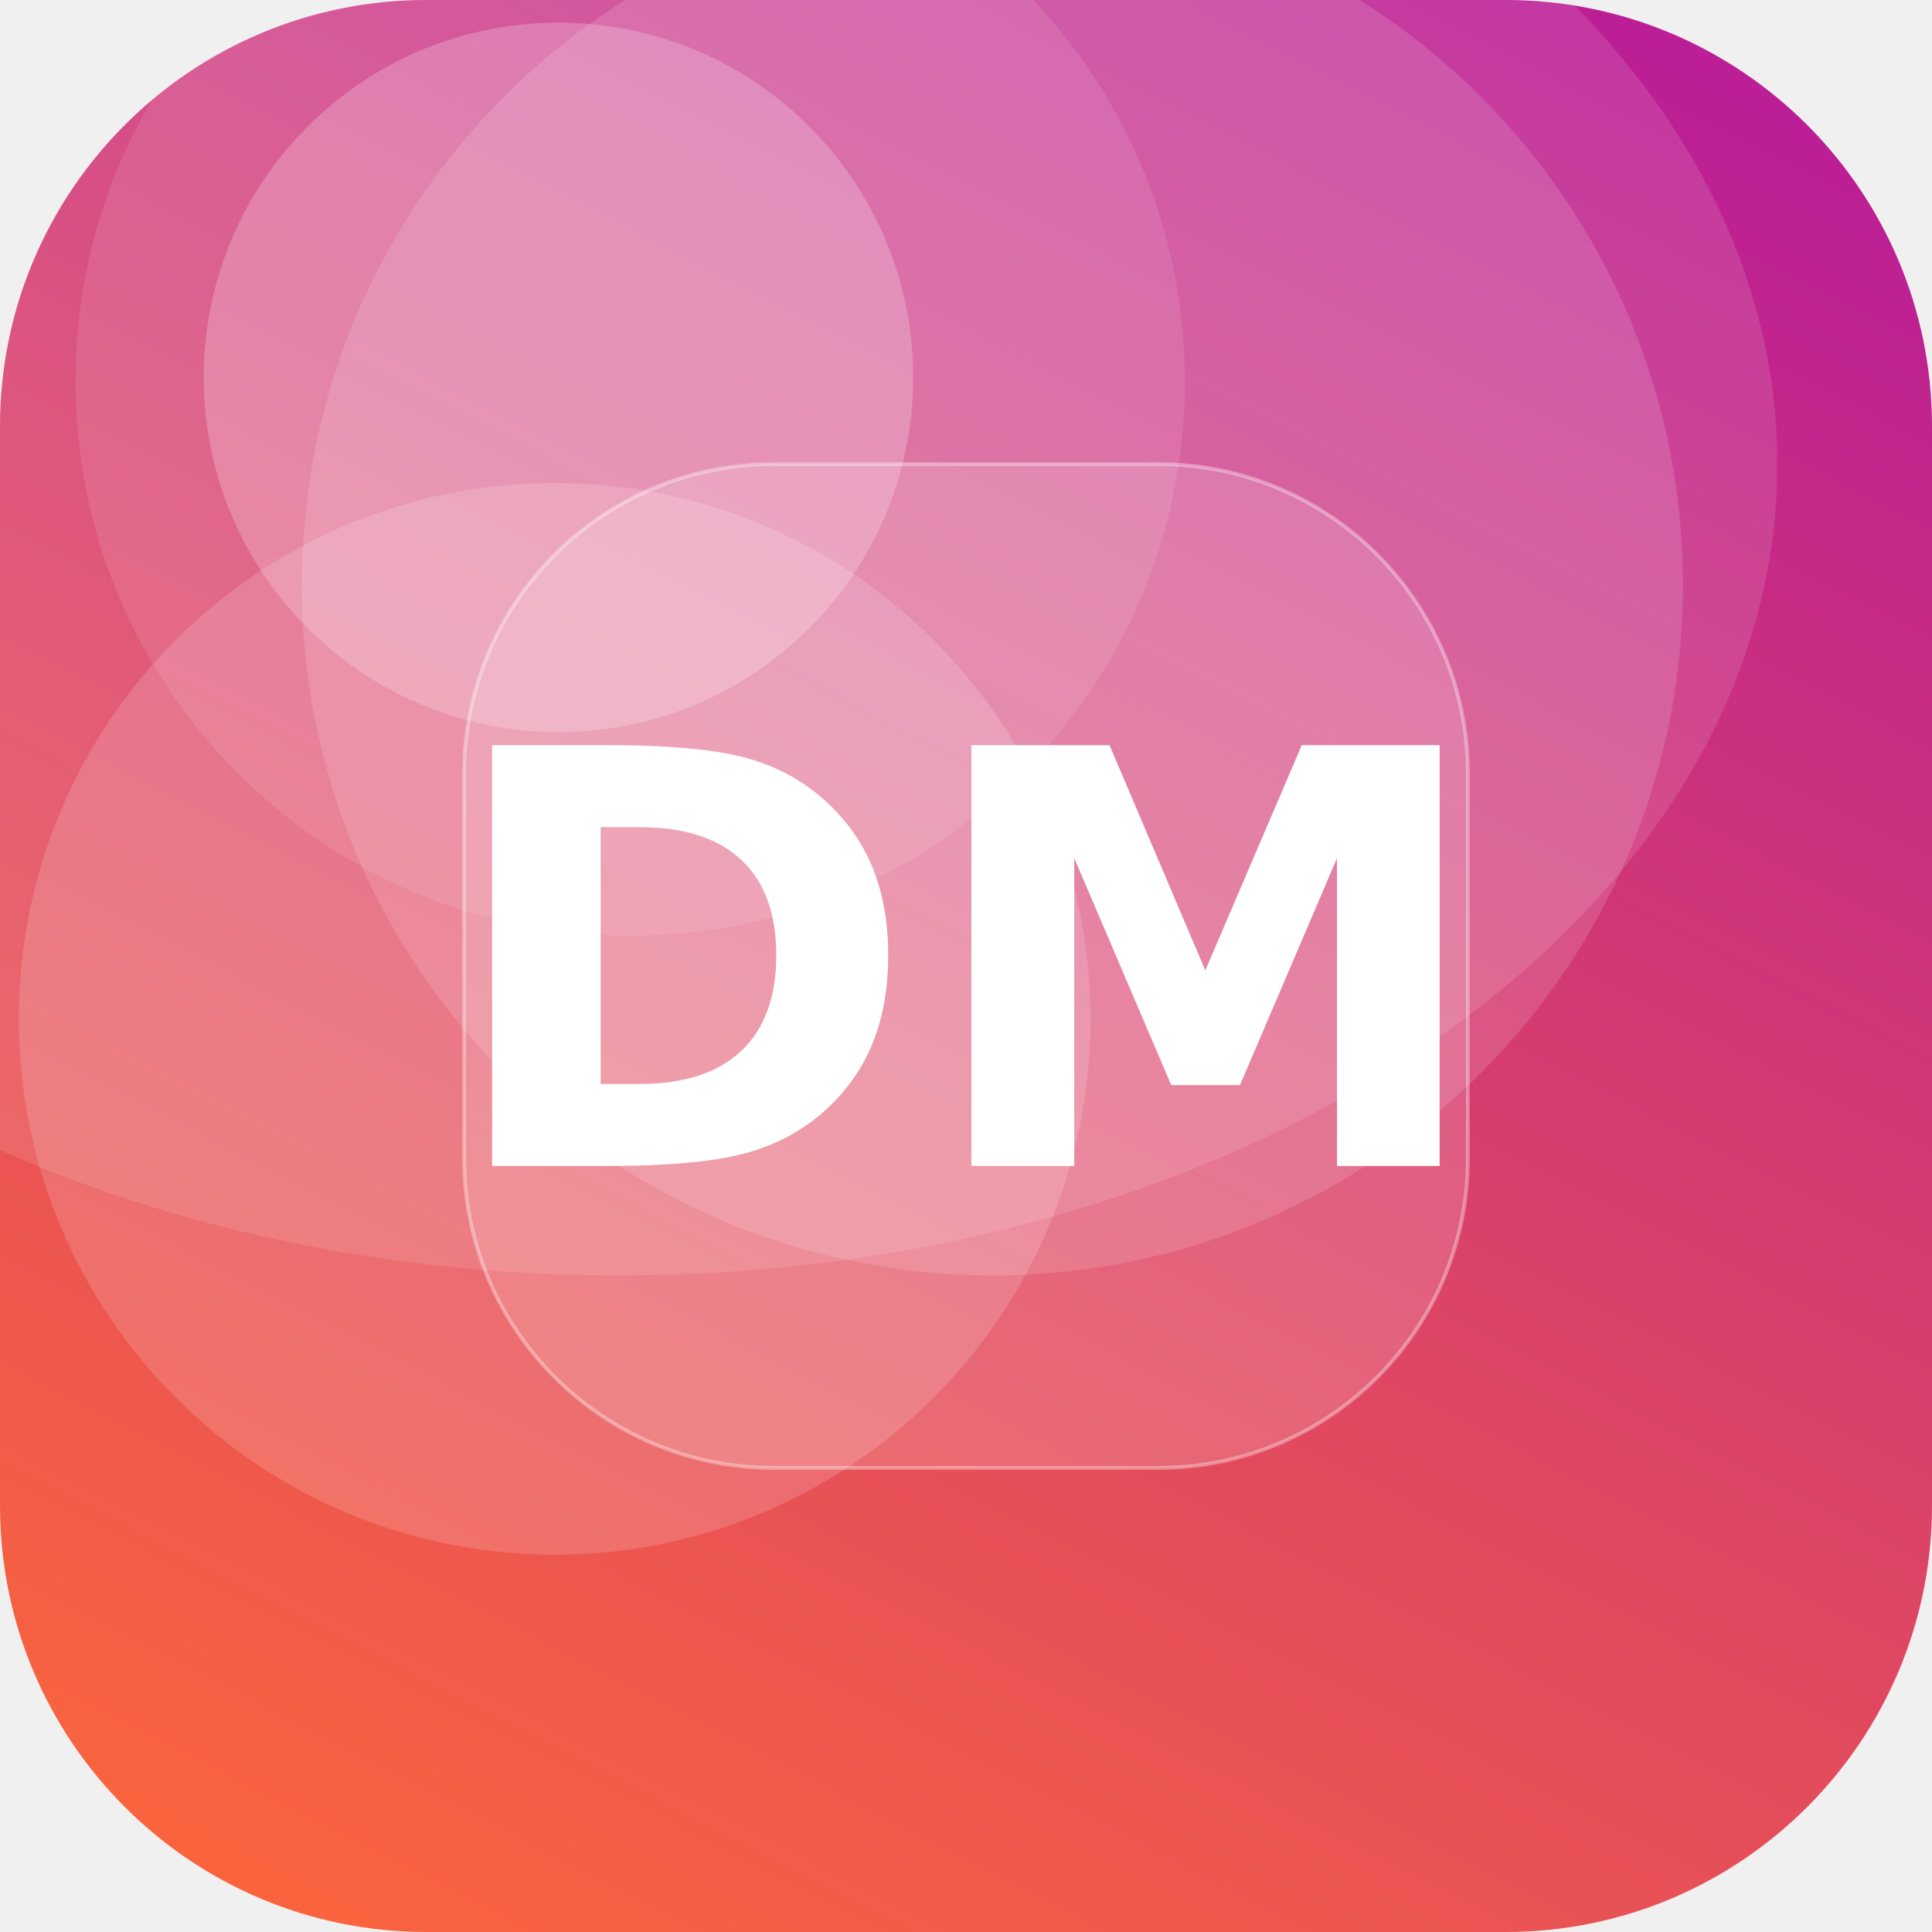
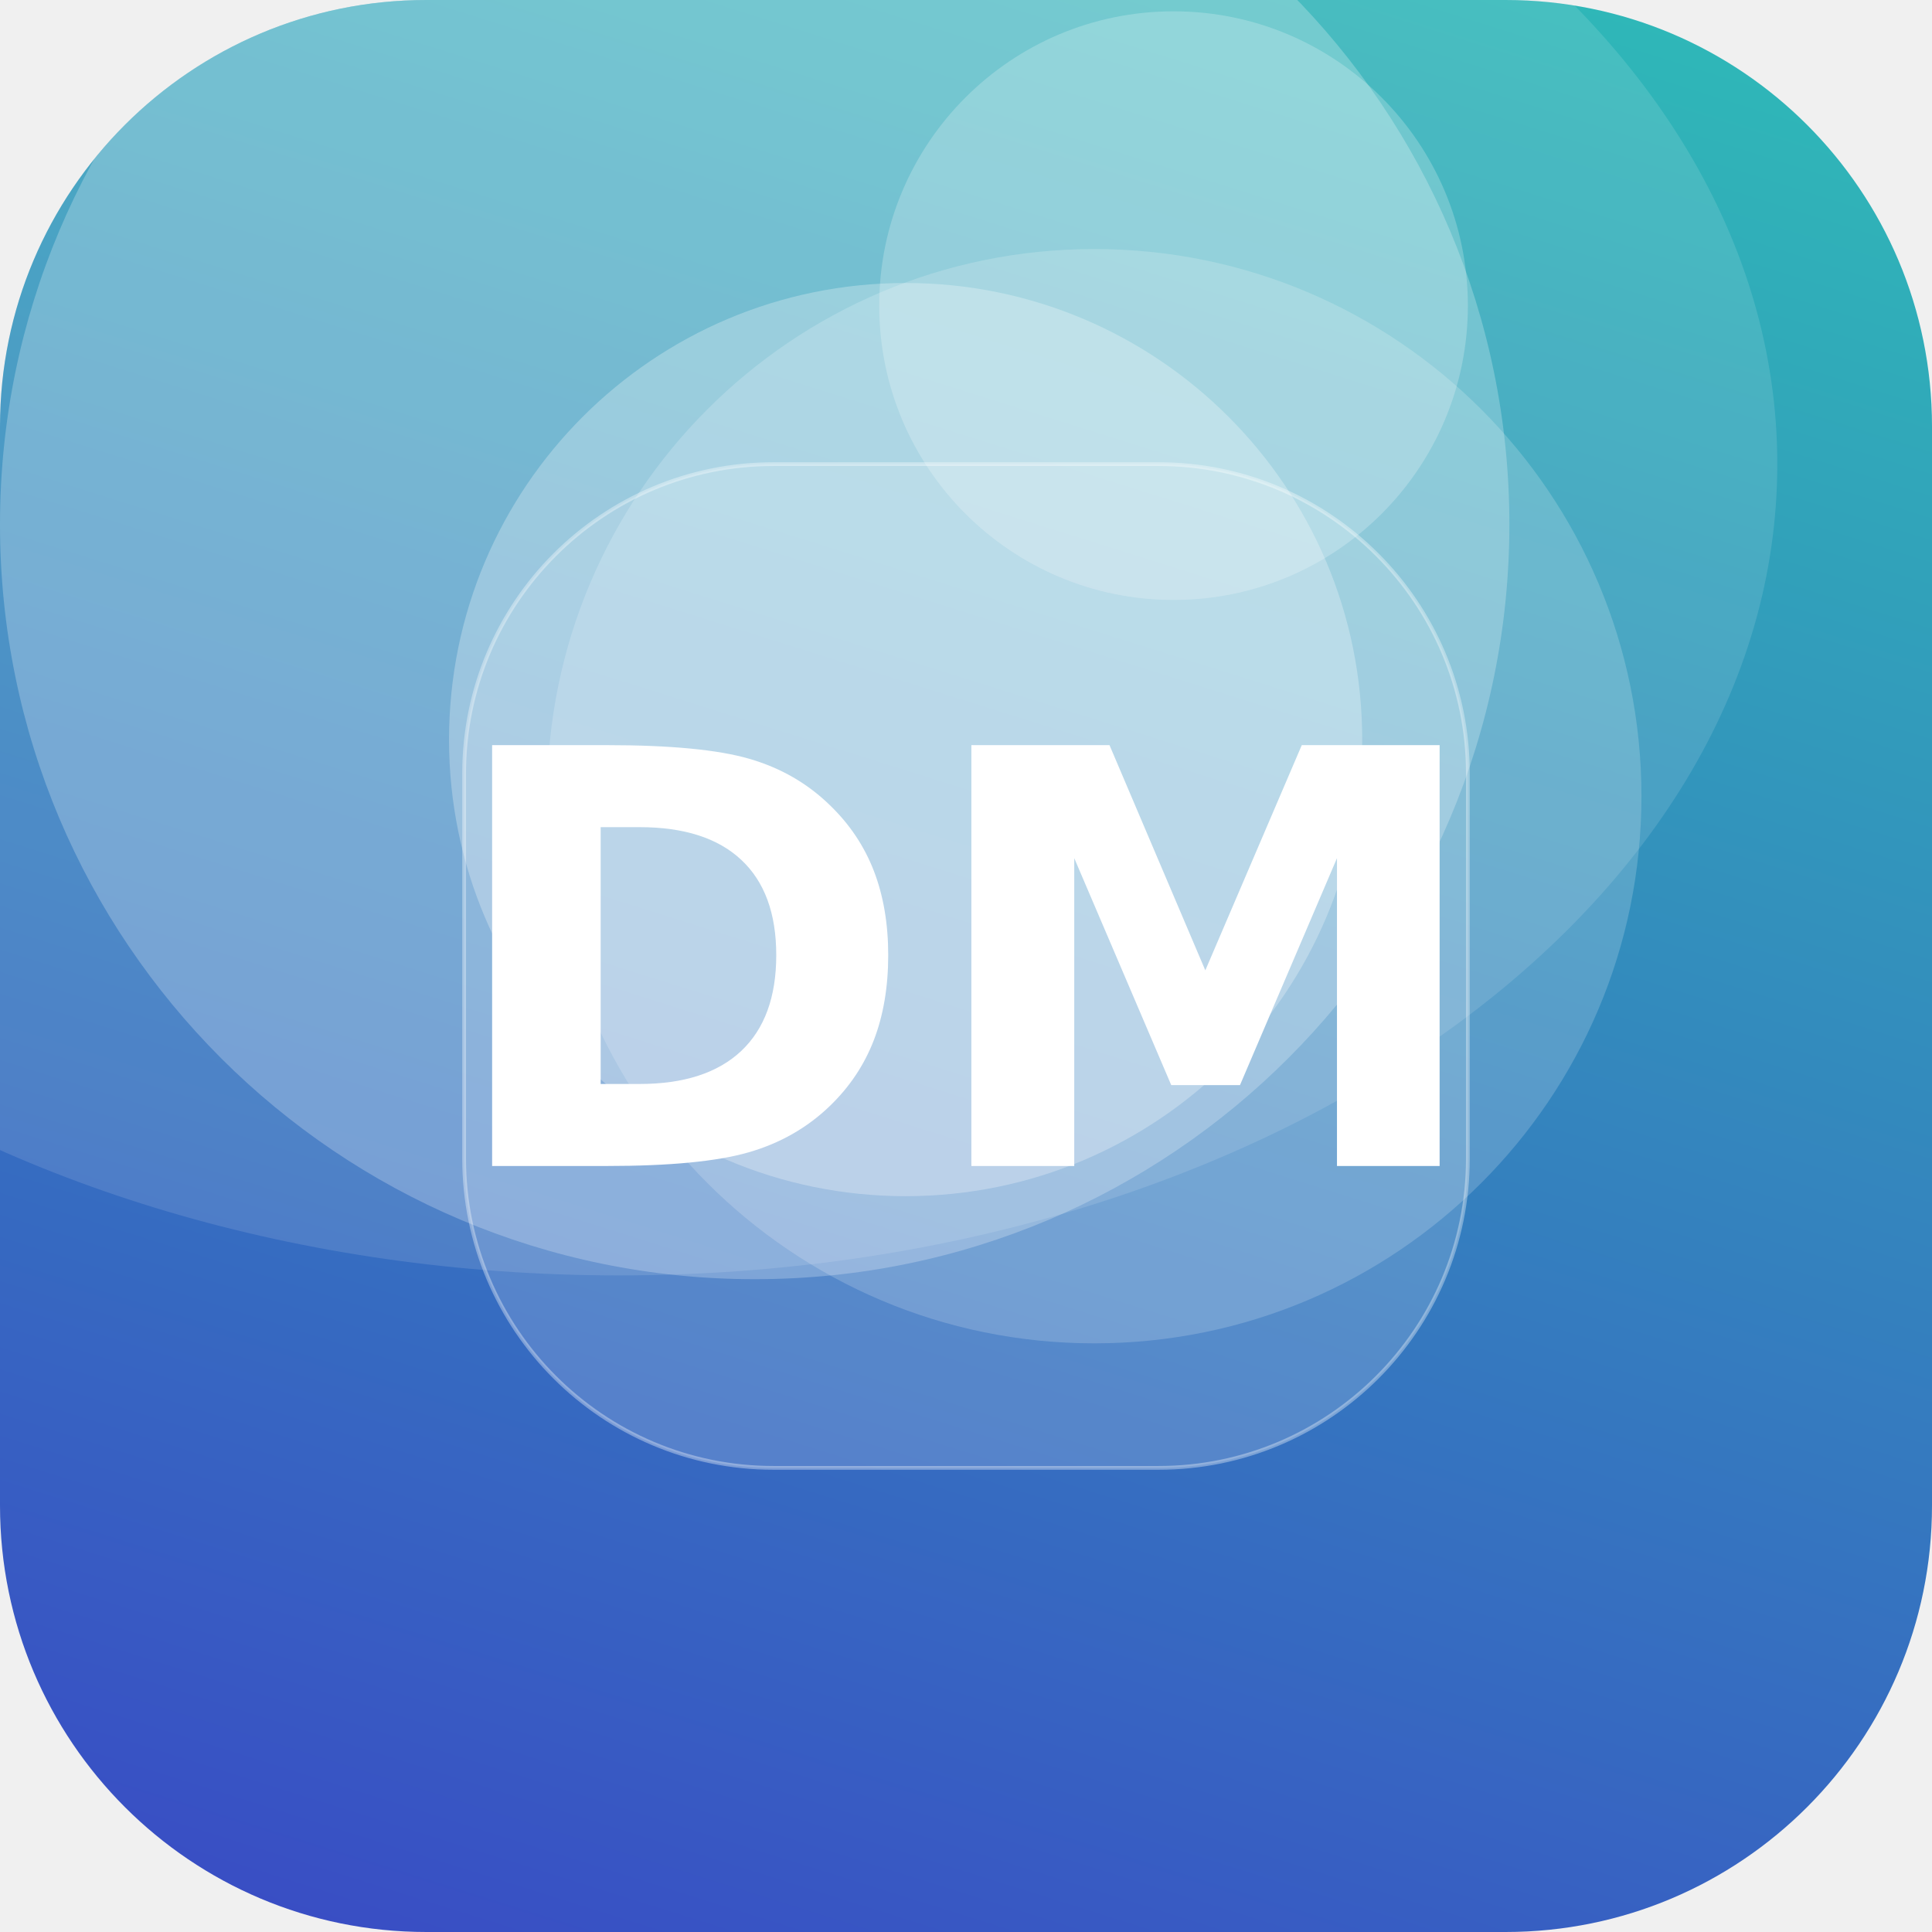
<svg xmlns="http://www.w3.org/2000/svg" width="512" height="512" viewBox="0 0 512 512">
  <defs>
-     <linearGradient id="g" x1="0" y1="0" x2="1" y2="1" gradientTransform="rotate(252 0.5 0.5)">
-       <stop offset="0" stop-color="#FF6B35" />
-       <stop offset="1" stop-color="#B5179E" />
+     <linearGradient id="g" x1="0" y1="0" x2="1" y2="1" gradientTransform="rotate(62 0.5 0.5)">
+       <stop offset="0" stop-color="#2EC4B6" />
+       <stop offset="1" stop-color="#3A41C6" />
    </linearGradient>
    <clipPath id="c">
      <rect width="512" height="512" rx="113" />
    </clipPath>
  </defs>
  <g clip-path="url(#c)">
    <rect width="512" height="512" fill="url(#g)" />
-     <circle cx="148" cy="100" r="94" fill="#FFFFFF" fill-opacity="0.22" />
-     <circle cx="147" cy="270" r="142" fill="#FFFFFF" fill-opacity="0.16" />
-     <circle cx="167" cy="101" r="147" fill="#FFFFFF" fill-opacity="0.10" />
-     <circle cx="263" cy="155" r="183" fill="#FFFFFF" fill-opacity="0.14" />
+     <circle cx="311" cy="81" r="78" fill="#FFFFFF" fill-opacity="0.22" />
+     <circle cx="200" cy="139" r="200" fill="#FFFFFF" fill-opacity="0.24" />
+     <circle cx="240" cy="196" r="121" fill="#FFFFFF" fill-opacity="0.27" />
+     <circle cx="290" cy="211" r="145" fill="#FFFFFF" fill-opacity="0.18" />
    <ellipse cx="164" cy="123" rx="307" ry="215" fill="#FFFFFF" fill-opacity="0.12" />
    <rect x="123" y="123" width="266" height="266" rx="82" fill="#FFFFFF" fill-opacity="0.16" stroke="#FFFFFF" stroke-opacity="0.35" />
    <text x="50%" y="50%" dy="53" text-anchor="middle" font-family="DejaVu Sans, Helvetica, Arial, sans-serif" font-weight="bold" font-size="153" fill="#FFFFFF">DM</text>
  </g>
</svg>
